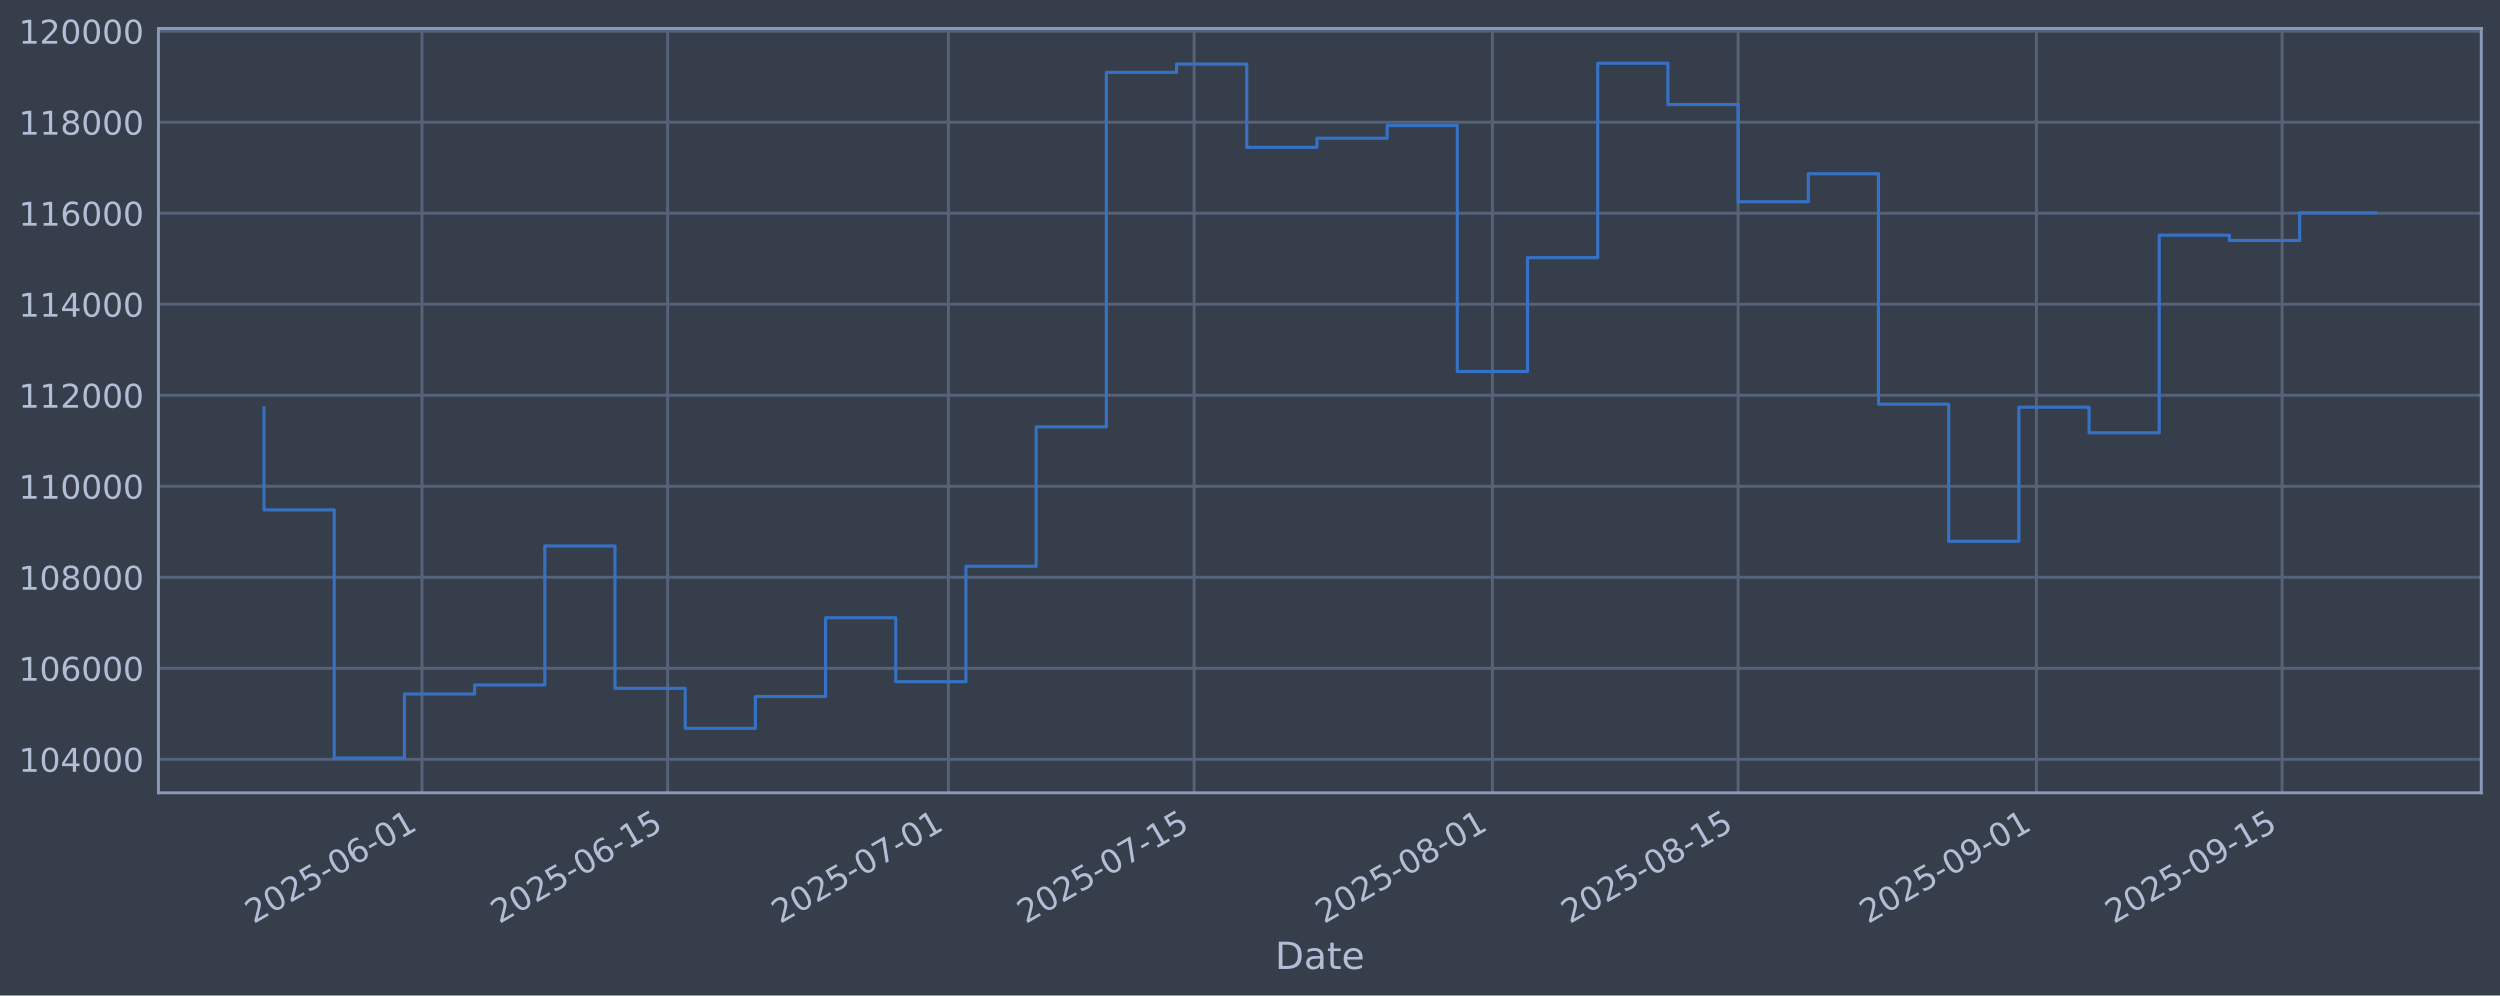
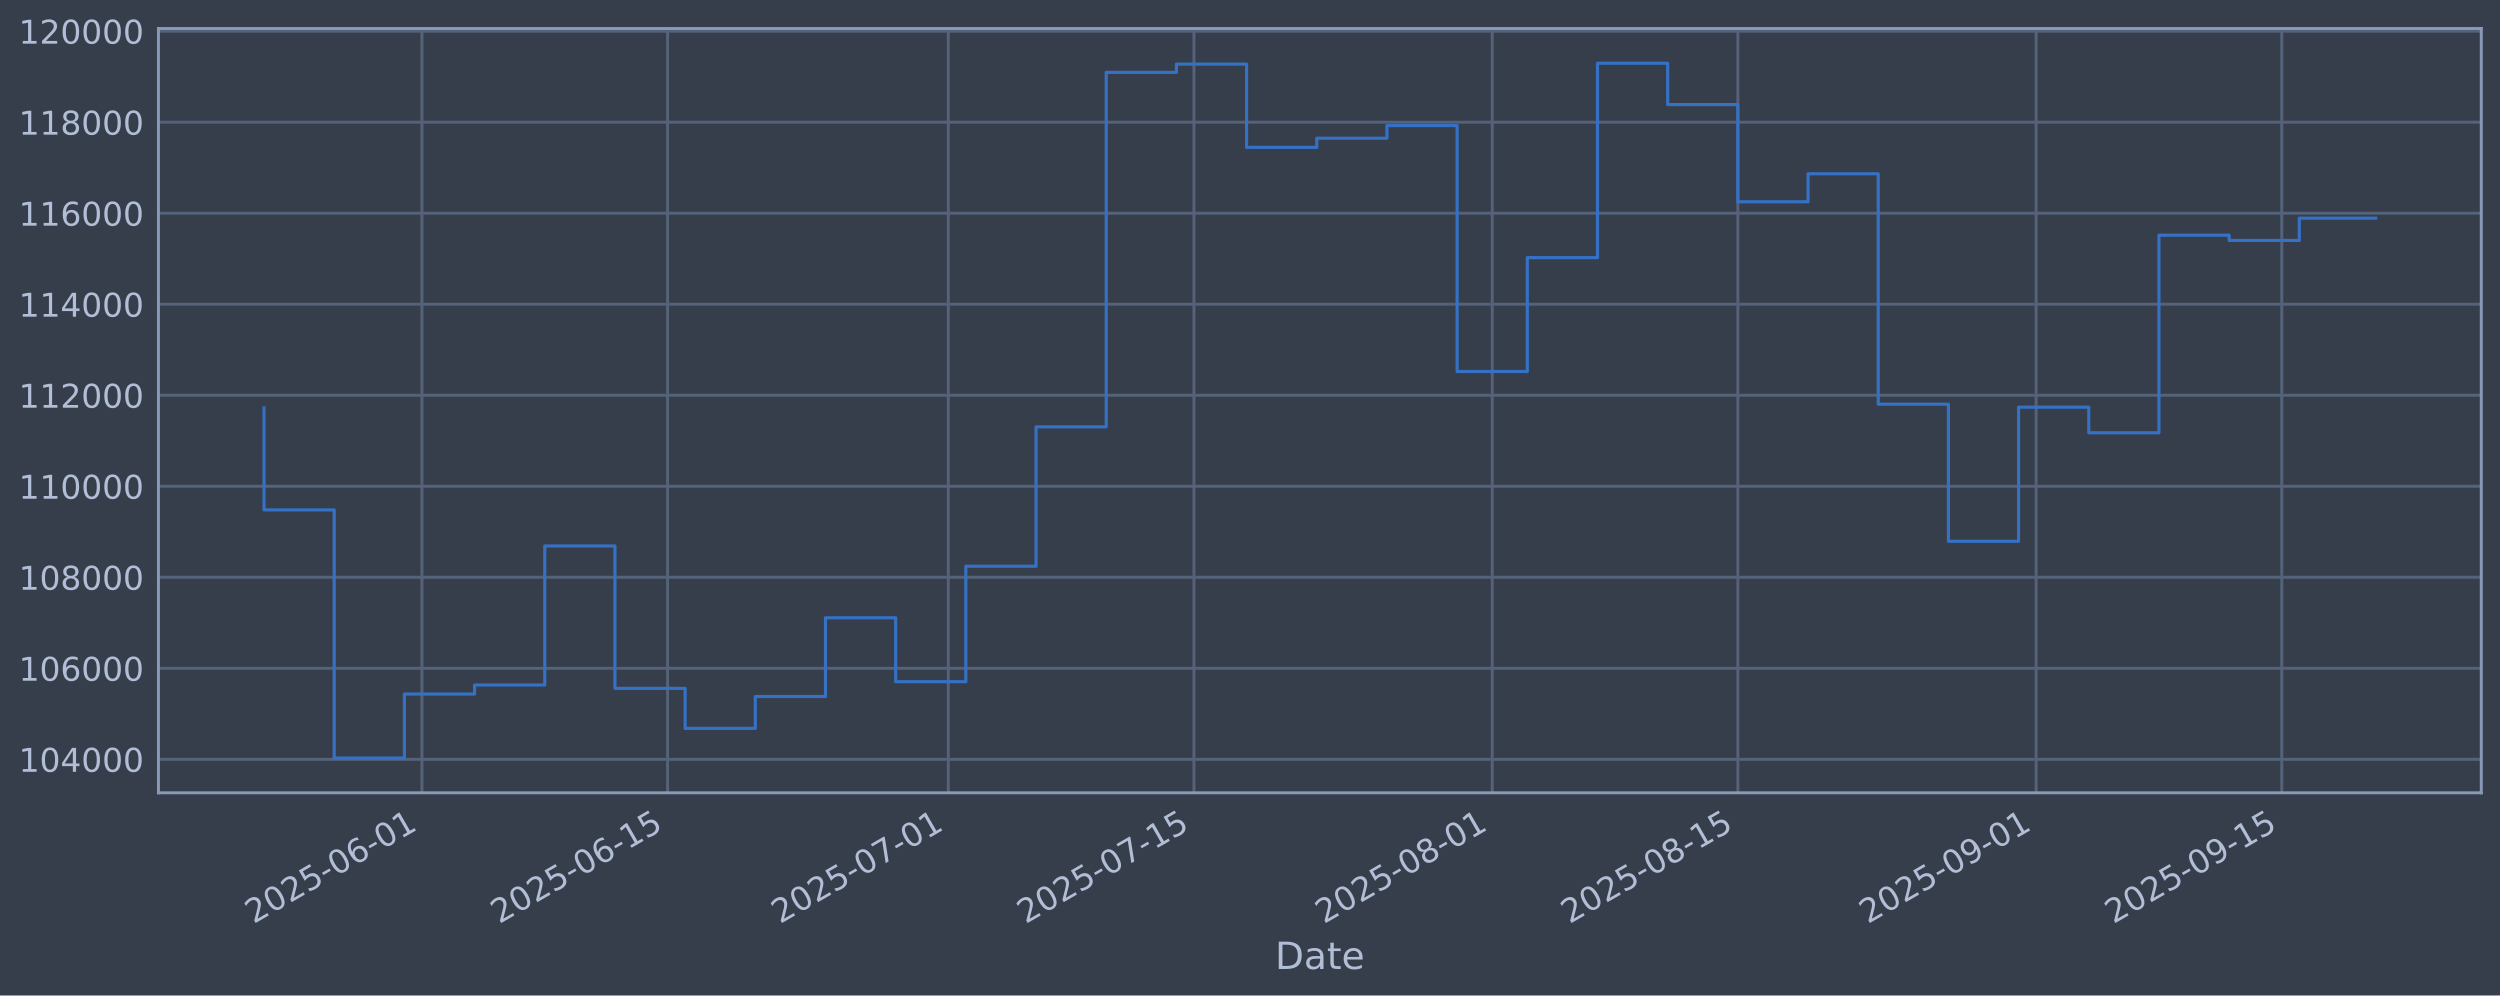
<svg xmlns="http://www.w3.org/2000/svg" xmlns:xlink="http://www.w3.org/1999/xlink" width="960.9pt" height="382.628pt" viewBox="0 0 960.9 382.628" version="1.1">
  <defs>
    <style type="text/css">*{stroke-linejoin: round; stroke-linecap: butt}</style>
  </defs>
  <g id="figure_1">
    <g id="patch_1">
      <path d="M 0 382.628  L 960.9 382.628  L 960.9 0  L 0 0  z " style="fill: #373e4b" />
    </g>
    <g id="axes_1">
      <g id="patch_2">
        <path d="M 60.901 304.718  L 953.701 304.718  L 953.701 10.958  L 60.901 10.958  z " style="fill: #373e4b" />
      </g>
      <g id="matplotlib.axis_1">
        <g id="xtick_1">
          <g id="line2d_1">
-             <path d="M 162.186 304.718  L 162.186 10.958  " clip-path="url(#pe73d1f033f)" style="fill: none; stroke: #546379; stroke-width: 1.12; stroke-linecap: square" />
+             <path d="M 162.177 304.718  L 162.177 10.958  " clip-path="url(#p3d22d81eeb)" style="fill: none; stroke: #546379; stroke-width: 1.12; stroke-linecap: square" />
          </g>
          <g id="line2d_2" />
          <g id="text_1">
-             <g style="fill: #b1bed6" transform="translate(97.46069 355.2226) rotate(-30) scale(0.126 -0.126)">
+             <g style="fill: #b1bed6" transform="translate(97.45119 355.2226) rotate(-30) scale(0.126 -0.126)">
              <defs>
                <path id="DejaVuSans-32" d="M 1228 531  L 3431 531  L 3431 0  L 469 0  L 469 531  Q 828 903 1448 1529  Q 2069 2156 2228 2338  Q 2531 2678 2651 2914  Q 2772 3150 2772 3378  Q 2772 3750 2511 3984  Q 2250 4219 1831 4219  Q 1534 4219 1204 4116  Q 875 4013 500 3803  L 500 4441  Q 881 4594 1212 4672  Q 1544 4750 1819 4750  Q 2544 4750 2975 4387  Q 3406 4025 3406 3419  Q 3406 3131 3298 2873  Q 3191 2616 2906 2266  Q 2828 2175 2409 1742  Q 1991 1309 1228 531  z " transform="scale(0.015625)" />
                <path id="DejaVuSans-30" d="M 2034 4250  Q 1547 4250 1301 3770  Q 1056 3291 1056 2328  Q 1056 1369 1301 889  Q 1547 409 2034 409  Q 2525 409 2770 889  Q 3016 1369 3016 2328  Q 3016 3291 2770 3770  Q 2525 4250 2034 4250  z M 2034 4750  Q 2819 4750 3233 4129  Q 3647 3509 3647 2328  Q 3647 1150 3233 529  Q 2819 -91 2034 -91  Q 1250 -91 836 529  Q 422 1150 422 2328  Q 422 3509 836 4129  Q 1250 4750 2034 4750  z " transform="scale(0.015625)" />
                <path id="DejaVuSans-35" d="M 691 4666  L 3169 4666  L 3169 4134  L 1269 4134  L 1269 2991  Q 1406 3038 1543 3061  Q 1681 3084 1819 3084  Q 2600 3084 3056 2656  Q 3513 2228 3513 1497  Q 3513 744 3044 326  Q 2575 -91 1722 -91  Q 1428 -91 1123 -41  Q 819 9 494 109  L 494 744  Q 775 591 1075 516  Q 1375 441 1709 441  Q 2250 441 2565 725  Q 2881 1009 2881 1497  Q 2881 1984 2565 2268  Q 2250 2553 1709 2553  Q 1456 2553 1204 2497  Q 953 2441 691 2322  L 691 4666  z " transform="scale(0.015625)" />
                <path id="DejaVuSans-2d" d="M 313 2009  L 1997 2009  L 1997 1497  L 313 1497  L 313 2009  z " transform="scale(0.015625)" />
                <path id="DejaVuSans-36" d="M 2113 2584  Q 1688 2584 1439 2293  Q 1191 2003 1191 1497  Q 1191 994 1439 701  Q 1688 409 2113 409  Q 2538 409 2786 701  Q 3034 994 3034 1497  Q 3034 2003 2786 2293  Q 2538 2584 2113 2584  z M 3366 4563  L 3366 3988  Q 3128 4100 2886 4159  Q 2644 4219 2406 4219  Q 1781 4219 1451 3797  Q 1122 3375 1075 2522  Q 1259 2794 1537 2939  Q 1816 3084 2150 3084  Q 2853 3084 3261 2657  Q 3669 2231 3669 1497  Q 3669 778 3244 343  Q 2819 -91 2113 -91  Q 1303 -91 875 529  Q 447 1150 447 2328  Q 447 3434 972 4092  Q 1497 4750 2381 4750  Q 2619 4750 2861 4703  Q 3103 4656 3366 4563  z " transform="scale(0.015625)" />
                <path id="DejaVuSans-31" d="M 794 531  L 1825 531  L 1825 4091  L 703 3866  L 703 4441  L 1819 4666  L 2450 4666  L 2450 531  L 3481 531  L 3481 0  L 794 0  L 794 531  z " transform="scale(0.015625)" />
              </defs>
              <use xlink:href="#DejaVuSans-32" />
              <use xlink:href="#DejaVuSans-30" transform="translate(63.62305 0)" />
              <use xlink:href="#DejaVuSans-32" transform="translate(127.2461 0)" />
              <use xlink:href="#DejaVuSans-35" transform="translate(190.8691 0)" />
              <use xlink:href="#DejaVuSans-2d" transform="translate(254.4922 0)" />
              <use xlink:href="#DejaVuSans-30" transform="translate(290.5762 0)" />
              <use xlink:href="#DejaVuSans-36" transform="translate(354.1992 0)" />
              <use xlink:href="#DejaVuSans-2d" transform="translate(417.8223 0)" />
              <use xlink:href="#DejaVuSans-30" transform="translate(453.9062 0)" />
              <use xlink:href="#DejaVuSans-31" transform="translate(517.5293 0)" />
            </g>
          </g>
        </g>
        <g id="xtick_2">
          <g id="line2d_3">
-             <path d="M 256.614 304.718  L 256.614 10.958  " clip-path="url(#pe73d1f033f)" style="fill: none; stroke: #546379; stroke-width: 1.12; stroke-linecap: square" />
+             <path d="M 256.59 304.718  L 256.59 10.958  " clip-path="url(#p3d22d81eeb)" style="fill: none; stroke: #546379; stroke-width: 1.12; stroke-linecap: square" />
          </g>
          <g id="line2d_4" />
          <g id="text_2">
-             <g style="fill: #b1bed6" transform="translate(191.889 355.2226) rotate(-30) scale(0.126 -0.126)">
+             <g style="fill: #b1bed6" transform="translate(191.8647 355.2226) rotate(-30) scale(0.126 -0.126)">
              <use xlink:href="#DejaVuSans-32" />
              <use xlink:href="#DejaVuSans-30" transform="translate(63.62305 0)" />
              <use xlink:href="#DejaVuSans-32" transform="translate(127.2461 0)" />
              <use xlink:href="#DejaVuSans-35" transform="translate(190.8691 0)" />
              <use xlink:href="#DejaVuSans-2d" transform="translate(254.4922 0)" />
              <use xlink:href="#DejaVuSans-30" transform="translate(290.5762 0)" />
              <use xlink:href="#DejaVuSans-36" transform="translate(354.1992 0)" />
              <use xlink:href="#DejaVuSans-2d" transform="translate(417.8223 0)" />
              <use xlink:href="#DejaVuSans-31" transform="translate(453.9062 0)" />
              <use xlink:href="#DejaVuSans-35" transform="translate(517.5293 0)" />
            </g>
          </g>
        </g>
        <g id="xtick_3">
          <g id="line2d_5">
-             <path d="M 364.532 304.718  L 364.532 10.958  " clip-path="url(#pe73d1f033f)" style="fill: none; stroke: #546379; stroke-width: 1.12; stroke-linecap: square" />
+             <path d="M 364.491 304.718  L 364.491 10.958  " clip-path="url(#p3d22d81eeb)" style="fill: none; stroke: #546379; stroke-width: 1.12; stroke-linecap: square" />
          </g>
          <g id="line2d_6" />
          <g id="text_3">
-             <g style="fill: #b1bed6" transform="translate(299.807 355.2226) rotate(-30) scale(0.126 -0.126)">
+             <g style="fill: #b1bed6" transform="translate(299.7658 355.2226) rotate(-30) scale(0.126 -0.126)">
              <defs>
                <path id="DejaVuSans-37" d="M 525 4666  L 3525 4666  L 3525 4397  L 1831 0  L 1172 0  L 2766 4134  L 525 4134  L 525 4666  z " transform="scale(0.015625)" />
              </defs>
              <use xlink:href="#DejaVuSans-32" />
              <use xlink:href="#DejaVuSans-30" transform="translate(63.62305 0)" />
              <use xlink:href="#DejaVuSans-32" transform="translate(127.2461 0)" />
              <use xlink:href="#DejaVuSans-35" transform="translate(190.8691 0)" />
              <use xlink:href="#DejaVuSans-2d" transform="translate(254.4922 0)" />
              <use xlink:href="#DejaVuSans-30" transform="translate(290.5762 0)" />
              <use xlink:href="#DejaVuSans-37" transform="translate(354.1992 0)" />
              <use xlink:href="#DejaVuSans-2d" transform="translate(417.8223 0)" />
              <use xlink:href="#DejaVuSans-30" transform="translate(453.9062 0)" />
              <use xlink:href="#DejaVuSans-31" transform="translate(517.5293 0)" />
            </g>
          </g>
        </g>
        <g id="xtick_4">
          <g id="line2d_7">
-             <path d="M 458.961 304.718  L 458.961 10.958  " clip-path="url(#pe73d1f033f)" style="fill: none; stroke: #546379; stroke-width: 1.12; stroke-linecap: square" />
+             <path d="M 458.905 304.718  L 458.905 10.958  " clip-path="url(#p3d22d81eeb)" style="fill: none; stroke: #546379; stroke-width: 1.12; stroke-linecap: square" />
          </g>
          <g id="line2d_8" />
          <g id="text_4">
-             <g style="fill: #b1bed6" transform="translate(394.2352 355.2226) rotate(-30) scale(0.126 -0.126)">
+             <g style="fill: #b1bed6" transform="translate(394.1793 355.2226) rotate(-30) scale(0.126 -0.126)">
              <use xlink:href="#DejaVuSans-32" />
              <use xlink:href="#DejaVuSans-30" transform="translate(63.62305 0)" />
              <use xlink:href="#DejaVuSans-32" transform="translate(127.2461 0)" />
              <use xlink:href="#DejaVuSans-35" transform="translate(190.8691 0)" />
              <use xlink:href="#DejaVuSans-2d" transform="translate(254.4922 0)" />
              <use xlink:href="#DejaVuSans-30" transform="translate(290.5762 0)" />
              <use xlink:href="#DejaVuSans-37" transform="translate(354.1992 0)" />
              <use xlink:href="#DejaVuSans-2d" transform="translate(417.8223 0)" />
              <use xlink:href="#DejaVuSans-31" transform="translate(453.9062 0)" />
              <use xlink:href="#DejaVuSans-35" transform="translate(517.5293 0)" />
            </g>
          </g>
        </g>
        <g id="xtick_5">
          <g id="line2d_9">
-             <path d="M 573.624 304.718  L 573.624 10.958  " clip-path="url(#pe73d1f033f)" style="fill: none; stroke: #546379; stroke-width: 1.12; stroke-linecap: square" />
+             <path d="M 573.55 304.718  L 573.55 10.958  " clip-path="url(#p3d22d81eeb)" style="fill: none; stroke: #546379; stroke-width: 1.12; stroke-linecap: square" />
          </g>
          <g id="line2d_10" />
          <g id="text_5">
-             <g style="fill: #b1bed6" transform="translate(508.8981 355.2226) rotate(-30) scale(0.126 -0.126)">
+             <g style="fill: #b1bed6" transform="translate(508.8242 355.2226) rotate(-30) scale(0.126 -0.126)">
              <defs>
                <path id="DejaVuSans-38" d="M 2034 2216  Q 1584 2216 1326 1975  Q 1069 1734 1069 1313  Q 1069 891 1326 650  Q 1584 409 2034 409  Q 2484 409 2743 651  Q 3003 894 3003 1313  Q 3003 1734 2745 1975  Q 2488 2216 2034 2216  z M 1403 2484  Q 997 2584 770 2862  Q 544 3141 544 3541  Q 544 4100 942 4425  Q 1341 4750 2034 4750  Q 2731 4750 3128 4425  Q 3525 4100 3525 3541  Q 3525 3141 3298 2862  Q 3072 2584 2669 2484  Q 3125 2378 3379 2068  Q 3634 1759 3634 1313  Q 3634 634 3220 271  Q 2806 -91 2034 -91  Q 1263 -91 848 271  Q 434 634 434 1313  Q 434 1759 690 2068  Q 947 2378 1403 2484  z M 1172 3481  Q 1172 3119 1398 2916  Q 1625 2713 2034 2713  Q 2441 2713 2670 2916  Q 2900 3119 2900 3481  Q 2900 3844 2670 4047  Q 2441 4250 2034 4250  Q 1625 4250 1398 4047  Q 1172 3844 1172 3481  z " transform="scale(0.015625)" />
              </defs>
              <use xlink:href="#DejaVuSans-32" />
              <use xlink:href="#DejaVuSans-30" transform="translate(63.62305 0)" />
              <use xlink:href="#DejaVuSans-32" transform="translate(127.2461 0)" />
              <use xlink:href="#DejaVuSans-35" transform="translate(190.8691 0)" />
              <use xlink:href="#DejaVuSans-2d" transform="translate(254.4922 0)" />
              <use xlink:href="#DejaVuSans-30" transform="translate(290.5762 0)" />
              <use xlink:href="#DejaVuSans-38" transform="translate(354.1992 0)" />
              <use xlink:href="#DejaVuSans-2d" transform="translate(417.8223 0)" />
              <use xlink:href="#DejaVuSans-30" transform="translate(453.9062 0)" />
              <use xlink:href="#DejaVuSans-31" transform="translate(517.5293 0)" />
            </g>
          </g>
        </g>
        <g id="xtick_6">
          <g id="line2d_11">
-             <path d="M 668.052 304.718  L 668.052 10.958  " clip-path="url(#pe73d1f033f)" style="fill: none; stroke: #546379; stroke-width: 1.12; stroke-linecap: square" />
+             <path d="M 667.963 304.718  L 667.963 10.958  " clip-path="url(#p3d22d81eeb)" style="fill: none; stroke: #546379; stroke-width: 1.12; stroke-linecap: square" />
          </g>
          <g id="line2d_12" />
          <g id="text_6">
-             <g style="fill: #b1bed6" transform="translate(603.3264 355.2226) rotate(-30) scale(0.126 -0.126)">
+             <g style="fill: #b1bed6" transform="translate(603.2377 355.2226) rotate(-30) scale(0.126 -0.126)">
              <use xlink:href="#DejaVuSans-32" />
              <use xlink:href="#DejaVuSans-30" transform="translate(63.62305 0)" />
              <use xlink:href="#DejaVuSans-32" transform="translate(127.2461 0)" />
              <use xlink:href="#DejaVuSans-35" transform="translate(190.8691 0)" />
              <use xlink:href="#DejaVuSans-2d" transform="translate(254.4922 0)" />
              <use xlink:href="#DejaVuSans-30" transform="translate(290.5762 0)" />
              <use xlink:href="#DejaVuSans-38" transform="translate(354.1992 0)" />
              <use xlink:href="#DejaVuSans-2d" transform="translate(417.8223 0)" />
              <use xlink:href="#DejaVuSans-31" transform="translate(453.9062 0)" />
              <use xlink:href="#DejaVuSans-35" transform="translate(517.5293 0)" />
            </g>
          </g>
        </g>
        <g id="xtick_7">
          <g id="line2d_13">
-             <path d="M 782.715 304.718  L 782.715 10.958  " clip-path="url(#pe73d1f033f)" style="fill: none; stroke: #546379; stroke-width: 1.12; stroke-linecap: square" />
+             <path d="M 782.608 304.718  L 782.608 10.958  " clip-path="url(#p3d22d81eeb)" style="fill: none; stroke: #546379; stroke-width: 1.12; stroke-linecap: square" />
          </g>
          <g id="line2d_14" />
          <g id="text_7">
-             <g style="fill: #b1bed6" transform="translate(717.9893 355.2226) rotate(-30) scale(0.126 -0.126)">
+             <g style="fill: #b1bed6" transform="translate(717.8826 355.2226) rotate(-30) scale(0.126 -0.126)">
              <defs>
                <path id="DejaVuSans-39" d="M 703 97  L 703 672  Q 941 559 1184 500  Q 1428 441 1663 441  Q 2288 441 2617 861  Q 2947 1281 2994 2138  Q 2813 1869 2534 1725  Q 2256 1581 1919 1581  Q 1219 1581 811 2004  Q 403 2428 403 3163  Q 403 3881 828 4315  Q 1253 4750 1959 4750  Q 2769 4750 3195 4129  Q 3622 3509 3622 2328  Q 3622 1225 3098 567  Q 2575 -91 1691 -91  Q 1453 -91 1209 -44  Q 966 3 703 97  z M 1959 2075  Q 2384 2075 2632 2365  Q 2881 2656 2881 3163  Q 2881 3666 2632 3958  Q 2384 4250 1959 4250  Q 1534 4250 1286 3958  Q 1038 3666 1038 3163  Q 1038 2656 1286 2365  Q 1534 2075 1959 2075  z " transform="scale(0.015625)" />
              </defs>
              <use xlink:href="#DejaVuSans-32" />
              <use xlink:href="#DejaVuSans-30" transform="translate(63.62305 0)" />
              <use xlink:href="#DejaVuSans-32" transform="translate(127.2461 0)" />
              <use xlink:href="#DejaVuSans-35" transform="translate(190.8691 0)" />
              <use xlink:href="#DejaVuSans-2d" transform="translate(254.4922 0)" />
              <use xlink:href="#DejaVuSans-30" transform="translate(290.5762 0)" />
              <use xlink:href="#DejaVuSans-39" transform="translate(354.1992 0)" />
              <use xlink:href="#DejaVuSans-2d" transform="translate(417.8223 0)" />
              <use xlink:href="#DejaVuSans-30" transform="translate(453.9062 0)" />
              <use xlink:href="#DejaVuSans-31" transform="translate(517.5293 0)" />
            </g>
          </g>
        </g>
        <g id="xtick_8">
          <g id="line2d_15">
-             <path d="M 877.143 304.718  L 877.143 10.958  " clip-path="url(#pe73d1f033f)" style="fill: none; stroke: #546379; stroke-width: 1.12; stroke-linecap: square" />
+             <path d="M 877.022 304.718  L 877.022 10.958  " clip-path="url(#p3d22d81eeb)" style="fill: none; stroke: #546379; stroke-width: 1.12; stroke-linecap: square" />
          </g>
          <g id="line2d_16" />
          <g id="text_8">
-             <g style="fill: #b1bed6" transform="translate(812.4175 355.2226) rotate(-30) scale(0.126 -0.126)">
+             <g style="fill: #b1bed6" transform="translate(812.2961 355.2226) rotate(-30) scale(0.126 -0.126)">
              <use xlink:href="#DejaVuSans-32" />
              <use xlink:href="#DejaVuSans-30" transform="translate(63.62305 0)" />
              <use xlink:href="#DejaVuSans-32" transform="translate(127.2461 0)" />
              <use xlink:href="#DejaVuSans-35" transform="translate(190.8691 0)" />
              <use xlink:href="#DejaVuSans-2d" transform="translate(254.4922 0)" />
              <use xlink:href="#DejaVuSans-30" transform="translate(290.5762 0)" />
              <use xlink:href="#DejaVuSans-39" transform="translate(354.1992 0)" />
              <use xlink:href="#DejaVuSans-2d" transform="translate(417.8223 0)" />
              <use xlink:href="#DejaVuSans-31" transform="translate(453.9062 0)" />
              <use xlink:href="#DejaVuSans-35" transform="translate(517.5293 0)" />
            </g>
          </g>
        </g>
        <g id="text_9">
          <g style="fill: #b1bed6" transform="translate(490.0914 372.4337) scale(0.144 -0.144)">
            <defs>
              <path id="DejaVuSans-44" d="M 1259 4147  L 1259 519  L 2022 519  Q 2988 519 3436 956  Q 3884 1394 3884 2338  Q 3884 3275 3436 3711  Q 2988 4147 2022 4147  L 1259 4147  z M 628 4666  L 1925 4666  Q 3281 4666 3915 4102  Q 4550 3538 4550 2338  Q 4550 1131 3912 565  Q 3275 0 1925 0  L 628 0  L 628 4666  z " transform="scale(0.015625)" />
              <path id="DejaVuSans-61" d="M 2194 1759  Q 1497 1759 1228 1600  Q 959 1441 959 1056  Q 959 750 1161 570  Q 1363 391 1709 391  Q 2188 391 2477 730  Q 2766 1069 2766 1631  L 2766 1759  L 2194 1759  z M 3341 1997  L 3341 0  L 2766 0  L 2766 531  Q 2569 213 2275 61  Q 1981 -91 1556 -91  Q 1019 -91 701 211  Q 384 513 384 1019  Q 384 1609 779 1909  Q 1175 2209 1959 2209  L 2766 2209  L 2766 2266  Q 2766 2663 2505 2880  Q 2244 3097 1772 3097  Q 1472 3097 1187 3025  Q 903 2953 641 2809  L 641 3341  Q 956 3463 1253 3523  Q 1550 3584 1831 3584  Q 2591 3584 2966 3190  Q 3341 2797 3341 1997  z " transform="scale(0.015625)" />
              <path id="DejaVuSans-74" d="M 1172 4494  L 1172 3500  L 2356 3500  L 2356 3053  L 1172 3053  L 1172 1153  Q 1172 725 1289 603  Q 1406 481 1766 481  L 2356 481  L 2356 0  L 1766 0  Q 1100 0 847 248  Q 594 497 594 1153  L 594 3053  L 172 3053  L 172 3500  L 594 3500  L 594 4494  L 1172 4494  z " transform="scale(0.015625)" />
              <path id="DejaVuSans-65" d="M 3597 1894  L 3597 1613  L 953 1613  Q 991 1019 1311 708  Q 1631 397 2203 397  Q 2534 397 2845 478  Q 3156 559 3463 722  L 3463 178  Q 3153 47 2828 -22  Q 2503 -91 2169 -91  Q 1331 -91 842 396  Q 353 884 353 1716  Q 353 2575 817 3079  Q 1281 3584 2069 3584  Q 2775 3584 3186 3129  Q 3597 2675 3597 1894  z M 3022 2063  Q 3016 2534 2758 2815  Q 2500 3097 2075 3097  Q 1594 3097 1305 2825  Q 1016 2553 972 2059  L 3022 2063  z " transform="scale(0.015625)" />
            </defs>
            <use xlink:href="#DejaVuSans-44" />
            <use xlink:href="#DejaVuSans-61" transform="translate(77.00195 0)" />
            <use xlink:href="#DejaVuSans-74" transform="translate(138.2812 0)" />
            <use xlink:href="#DejaVuSans-65" transform="translate(177.4902 0)" />
          </g>
        </g>
      </g>
      <g id="matplotlib.axis_2">
        <g id="ytick_1">
          <g id="line2d_17">
-             <path d="M 60.901 291.85  L 953.701 291.85  " clip-path="url(#pe73d1f033f)" style="fill: none; stroke: #546379; stroke-width: 1.12; stroke-linecap: square" />
+             <path d="M 60.901 291.85  L 953.701 291.85  " clip-path="url(#p3d22d81eeb)" style="fill: none; stroke: #546379; stroke-width: 1.12; stroke-linecap: square" />
          </g>
          <g id="line2d_18" />
          <g id="text_10">
            <g style="fill: #b1bed6" transform="translate(7.2 296.6367) scale(0.126 -0.126)">
              <defs>
                <path id="DejaVuSans-34" d="M 2419 4116  L 825 1625  L 2419 1625  L 2419 4116  z M 2253 4666  L 3047 4666  L 3047 1625  L 3713 1625  L 3713 1100  L 3047 1100  L 3047 0  L 2419 0  L 2419 1100  L 313 1100  L 313 1709  L 2253 4666  z " transform="scale(0.015625)" />
              </defs>
              <use xlink:href="#DejaVuSans-31" />
              <use xlink:href="#DejaVuSans-30" transform="translate(63.62305 0)" />
              <use xlink:href="#DejaVuSans-34" transform="translate(127.2461 0)" />
              <use xlink:href="#DejaVuSans-30" transform="translate(190.8691 0)" />
              <use xlink:href="#DejaVuSans-30" transform="translate(254.4922 0)" />
              <use xlink:href="#DejaVuSans-30" transform="translate(318.1152 0)" />
            </g>
          </g>
        </g>
        <g id="ytick_2">
          <g id="line2d_19">
-             <path d="M 60.901 256.867  L 953.701 256.867  " clip-path="url(#pe73d1f033f)" style="fill: none; stroke: #546379; stroke-width: 1.12; stroke-linecap: square" />
+             <path d="M 60.901 256.867  L 953.701 256.867  " clip-path="url(#p3d22d81eeb)" style="fill: none; stroke: #546379; stroke-width: 1.12; stroke-linecap: square" />
          </g>
          <g id="line2d_20" />
          <g id="text_11">
            <g style="fill: #b1bed6" transform="translate(7.2 261.6538) scale(0.126 -0.126)">
              <use xlink:href="#DejaVuSans-31" />
              <use xlink:href="#DejaVuSans-30" transform="translate(63.62305 0)" />
              <use xlink:href="#DejaVuSans-36" transform="translate(127.2461 0)" />
              <use xlink:href="#DejaVuSans-30" transform="translate(190.8691 0)" />
              <use xlink:href="#DejaVuSans-30" transform="translate(254.4922 0)" />
              <use xlink:href="#DejaVuSans-30" transform="translate(318.1152 0)" />
            </g>
          </g>
        </g>
        <g id="ytick_3">
          <g id="line2d_21">
-             <path d="M 60.901 221.884  L 953.701 221.884  " clip-path="url(#pe73d1f033f)" style="fill: none; stroke: #546379; stroke-width: 1.12; stroke-linecap: square" />
+             <path d="M 60.901 221.884  L 953.701 221.884  " clip-path="url(#p3d22d81eeb)" style="fill: none; stroke: #546379; stroke-width: 1.12; stroke-linecap: square" />
          </g>
          <g id="line2d_22" />
          <g id="text_12">
            <g style="fill: #b1bed6" transform="translate(7.2 226.671) scale(0.126 -0.126)">
              <use xlink:href="#DejaVuSans-31" />
              <use xlink:href="#DejaVuSans-30" transform="translate(63.62305 0)" />
              <use xlink:href="#DejaVuSans-38" transform="translate(127.2461 0)" />
              <use xlink:href="#DejaVuSans-30" transform="translate(190.8691 0)" />
              <use xlink:href="#DejaVuSans-30" transform="translate(254.4922 0)" />
              <use xlink:href="#DejaVuSans-30" transform="translate(318.1152 0)" />
            </g>
          </g>
        </g>
        <g id="ytick_4">
          <g id="line2d_23">
-             <path d="M 60.901 186.901  L 953.701 186.901  " clip-path="url(#pe73d1f033f)" style="fill: none; stroke: #546379; stroke-width: 1.12; stroke-linecap: square" />
+             <path d="M 60.901 186.901  L 953.701 186.901  " clip-path="url(#p3d22d81eeb)" style="fill: none; stroke: #546379; stroke-width: 1.12; stroke-linecap: square" />
          </g>
          <g id="line2d_24" />
          <g id="text_13">
            <g style="fill: #b1bed6" transform="translate(7.2 191.6882) scale(0.126 -0.126)">
              <use xlink:href="#DejaVuSans-31" />
              <use xlink:href="#DejaVuSans-31" transform="translate(63.62305 0)" />
              <use xlink:href="#DejaVuSans-30" transform="translate(127.2461 0)" />
              <use xlink:href="#DejaVuSans-30" transform="translate(190.8691 0)" />
              <use xlink:href="#DejaVuSans-30" transform="translate(254.4922 0)" />
              <use xlink:href="#DejaVuSans-30" transform="translate(318.1152 0)" />
            </g>
          </g>
        </g>
        <g id="ytick_5">
          <g id="line2d_25">
-             <path d="M 60.901 151.918  L 953.701 151.918  " clip-path="url(#pe73d1f033f)" style="fill: none; stroke: #546379; stroke-width: 1.12; stroke-linecap: square" />
+             <path d="M 60.901 151.918  L 953.701 151.918  " clip-path="url(#p3d22d81eeb)" style="fill: none; stroke: #546379; stroke-width: 1.12; stroke-linecap: square" />
          </g>
          <g id="line2d_26" />
          <g id="text_14">
            <g style="fill: #b1bed6" transform="translate(7.2 156.7053) scale(0.126 -0.126)">
              <use xlink:href="#DejaVuSans-31" />
              <use xlink:href="#DejaVuSans-31" transform="translate(63.62305 0)" />
              <use xlink:href="#DejaVuSans-32" transform="translate(127.2461 0)" />
              <use xlink:href="#DejaVuSans-30" transform="translate(190.8691 0)" />
              <use xlink:href="#DejaVuSans-30" transform="translate(254.4922 0)" />
              <use xlink:href="#DejaVuSans-30" transform="translate(318.1152 0)" />
            </g>
          </g>
        </g>
        <g id="ytick_6">
          <g id="line2d_27">
-             <path d="M 60.901 116.936  L 953.701 116.936  " clip-path="url(#pe73d1f033f)" style="fill: none; stroke: #546379; stroke-width: 1.12; stroke-linecap: square" />
+             <path d="M 60.901 116.936  L 953.701 116.936  " clip-path="url(#p3d22d81eeb)" style="fill: none; stroke: #546379; stroke-width: 1.12; stroke-linecap: square" />
          </g>
          <g id="line2d_28" />
          <g id="text_15">
            <g style="fill: #b1bed6" transform="translate(7.2 121.7225) scale(0.126 -0.126)">
              <use xlink:href="#DejaVuSans-31" />
              <use xlink:href="#DejaVuSans-31" transform="translate(63.62305 0)" />
              <use xlink:href="#DejaVuSans-34" transform="translate(127.2461 0)" />
              <use xlink:href="#DejaVuSans-30" transform="translate(190.8691 0)" />
              <use xlink:href="#DejaVuSans-30" transform="translate(254.4922 0)" />
              <use xlink:href="#DejaVuSans-30" transform="translate(318.1152 0)" />
            </g>
          </g>
        </g>
        <g id="ytick_7">
          <g id="line2d_29">
-             <path d="M 60.901 81.953  L 953.701 81.953  " clip-path="url(#pe73d1f033f)" style="fill: none; stroke: #546379; stroke-width: 1.12; stroke-linecap: square" />
+             <path d="M 60.901 81.953  L 953.701 81.953  " clip-path="url(#p3d22d81eeb)" style="fill: none; stroke: #546379; stroke-width: 1.12; stroke-linecap: square" />
          </g>
          <g id="line2d_30" />
          <g id="text_16">
            <g style="fill: #b1bed6" transform="translate(7.2 86.73969) scale(0.126 -0.126)">
              <use xlink:href="#DejaVuSans-31" />
              <use xlink:href="#DejaVuSans-31" transform="translate(63.62305 0)" />
              <use xlink:href="#DejaVuSans-36" transform="translate(127.2461 0)" />
              <use xlink:href="#DejaVuSans-30" transform="translate(190.8691 0)" />
              <use xlink:href="#DejaVuSans-30" transform="translate(254.4922 0)" />
              <use xlink:href="#DejaVuSans-30" transform="translate(318.1152 0)" />
            </g>
          </g>
        </g>
        <g id="ytick_8">
          <g id="line2d_31">
-             <path d="M 60.901 46.97  L 953.701 46.97  " clip-path="url(#pe73d1f033f)" style="fill: none; stroke: #546379; stroke-width: 1.12; stroke-linecap: square" />
+             <path d="M 60.901 46.97  L 953.701 46.97  " clip-path="url(#p3d22d81eeb)" style="fill: none; stroke: #546379; stroke-width: 1.12; stroke-linecap: square" />
          </g>
          <g id="line2d_32" />
          <g id="text_17">
            <g style="fill: #b1bed6" transform="translate(7.2 51.75686) scale(0.126 -0.126)">
              <use xlink:href="#DejaVuSans-31" />
              <use xlink:href="#DejaVuSans-31" transform="translate(63.62305 0)" />
              <use xlink:href="#DejaVuSans-38" transform="translate(127.2461 0)" />
              <use xlink:href="#DejaVuSans-30" transform="translate(190.8691 0)" />
              <use xlink:href="#DejaVuSans-30" transform="translate(254.4922 0)" />
              <use xlink:href="#DejaVuSans-30" transform="translate(318.1152 0)" />
            </g>
          </g>
        </g>
        <g id="ytick_9">
          <g id="line2d_33">
-             <path d="M 60.901 11.987  L 953.701 11.987  " clip-path="url(#pe73d1f033f)" style="fill: none; stroke: #546379; stroke-width: 1.12; stroke-linecap: square" />
+             <path d="M 60.901 11.987  L 953.701 11.987  " clip-path="url(#p3d22d81eeb)" style="fill: none; stroke: #546379; stroke-width: 1.12; stroke-linecap: square" />
          </g>
          <g id="line2d_34" />
          <g id="text_18">
            <g style="fill: #b1bed6" transform="translate(7.2 16.77403) scale(0.126 -0.126)">
              <use xlink:href="#DejaVuSans-31" />
              <use xlink:href="#DejaVuSans-32" transform="translate(63.62305 0)" />
              <use xlink:href="#DejaVuSans-30" transform="translate(127.2461 0)" />
              <use xlink:href="#DejaVuSans-30" transform="translate(190.8691 0)" />
              <use xlink:href="#DejaVuSans-30" transform="translate(254.4922 0)" />
              <use xlink:href="#DejaVuSans-30" transform="translate(318.1152 0)" />
            </g>
          </g>
        </g>
      </g>
      <g id="line2d_35">
-         <path d="M 101.482 156.778  L 101.482 195.974  L 128.462 195.974  L 128.462 291.366  L 155.441 291.366  L 155.441 266.759  L 182.421 266.759  L 182.421 263.286  L 209.4 263.286  L 209.4 209.841  L 236.38 209.841  L 236.38 264.586  L 263.359 264.586  L 263.359 279.95  L 290.339 279.95  L 290.339 267.706  L 317.318 267.706  L 317.318 237.446  L 344.298 237.446  L 344.298 262.012  L 371.277 262.012  L 371.277 217.631  L 398.257 217.631  L 398.257 164.07  L 425.236 164.07  L 425.236 27.81  L 452.216 27.81  L 452.216 24.636  L 479.195 24.636  L 479.195 56.646  L 506.175 56.646  L 506.175 53.121  L 533.154 53.121  L 533.154 48.272  L 560.134 48.272  L 560.134 142.793  L 587.113 142.793  L 587.113 99.016  L 614.093 99.016  L 614.093 24.311  L 641.072 24.311  L 641.072 40.185  L 668.052 40.185  L 668.052 77.56  L 695.031 77.56  L 695.031 66.788  L 722.011 66.788  L 722.011 155.356  L 748.99 155.356  L 748.99 208.052  L 775.97 208.052  L 775.97 156.509  L 802.949 156.509  L 802.949 166.341  L 829.929 166.341  L 829.929 90.389  L 856.908 90.389  L 856.908 92.406  L 883.888 92.406  L 883.888 81.833  L 913.119 81.833  " clip-path="url(#pe73d1f033f)" style="fill: none; stroke: #3572c6; stroke-width: 1.2; stroke-linecap: square" />
+         <path d="M 101.482 156.778  L 101.482 195.974  L 128.458 195.974  L 128.458 291.366  L 155.433 291.366  L 155.433 266.759  L 182.408 266.759  L 182.408 263.286  L 209.383 263.286  L 209.383 209.841  L 236.359 209.841  L 236.359 264.586  L 263.334 264.586  L 263.334 279.95  L 290.309 279.95  L 290.309 267.706  L 317.285 267.706  L 317.285 237.446  L 344.26 237.446  L 344.26 262.012  L 371.235 262.012  L 371.235 217.631  L 398.21 217.631  L 398.21 164.07  L 425.186 164.07  L 425.186 27.81  L 452.161 27.81  L 452.161 24.636  L 479.136 24.636  L 479.136 56.646  L 506.111 56.646  L 506.111 53.121  L 533.087 53.121  L 533.087 48.272  L 560.062 48.272  L 560.062 142.793  L 587.037 142.793  L 587.037 99.016  L 614.013 99.016  L 614.013 24.311  L 640.988 24.311  L 640.988 40.185  L 667.963 40.185  L 667.963 77.56  L 694.938 77.56  L 694.938 66.788  L 721.914 66.788  L 721.914 155.356  L 748.889 155.356  L 748.889 208.052  L 775.864 208.052  L 775.864 156.509  L 802.84 156.509  L 802.84 166.341  L 829.815 166.341  L 829.815 90.389  L 856.79 90.389  L 856.79 92.406  L 883.765 92.406  L 883.765 83.842  L 913.119 83.842  " clip-path="url(#p3d22d81eeb)" style="fill: none; stroke: #3572c6; stroke-width: 1.2; stroke-linecap: square" />
      </g>
      <g id="patch_3">
        <path d="M 60.901 304.718  L 60.901 10.958  " style="fill: none; stroke: #899ab8; stroke-width: 1.12; stroke-linejoin: miter; stroke-linecap: square" />
      </g>
      <g id="patch_4">
        <path d="M 953.701 304.718  L 953.701 10.958  " style="fill: none; stroke: #899ab8; stroke-width: 1.12; stroke-linejoin: miter; stroke-linecap: square" />
      </g>
      <g id="patch_5">
        <path d="M 60.901 304.718  L 953.701 304.718  " style="fill: none; stroke: #899ab8; stroke-width: 1.12; stroke-linejoin: miter; stroke-linecap: square" />
      </g>
      <g id="patch_6">
        <path d="M 60.901 10.958  L 953.701 10.958  " style="fill: none; stroke: #899ab8; stroke-width: 1.12; stroke-linejoin: miter; stroke-linecap: square" />
      </g>
    </g>
  </g>
  <defs>
-     <clipPath id="pe73d1f033f">
+     <clipPath id="p3d22d81eeb">
      <rect x="60.901" y="10.958" width="892.8" height="293.76" />
    </clipPath>
  </defs>
</svg>
